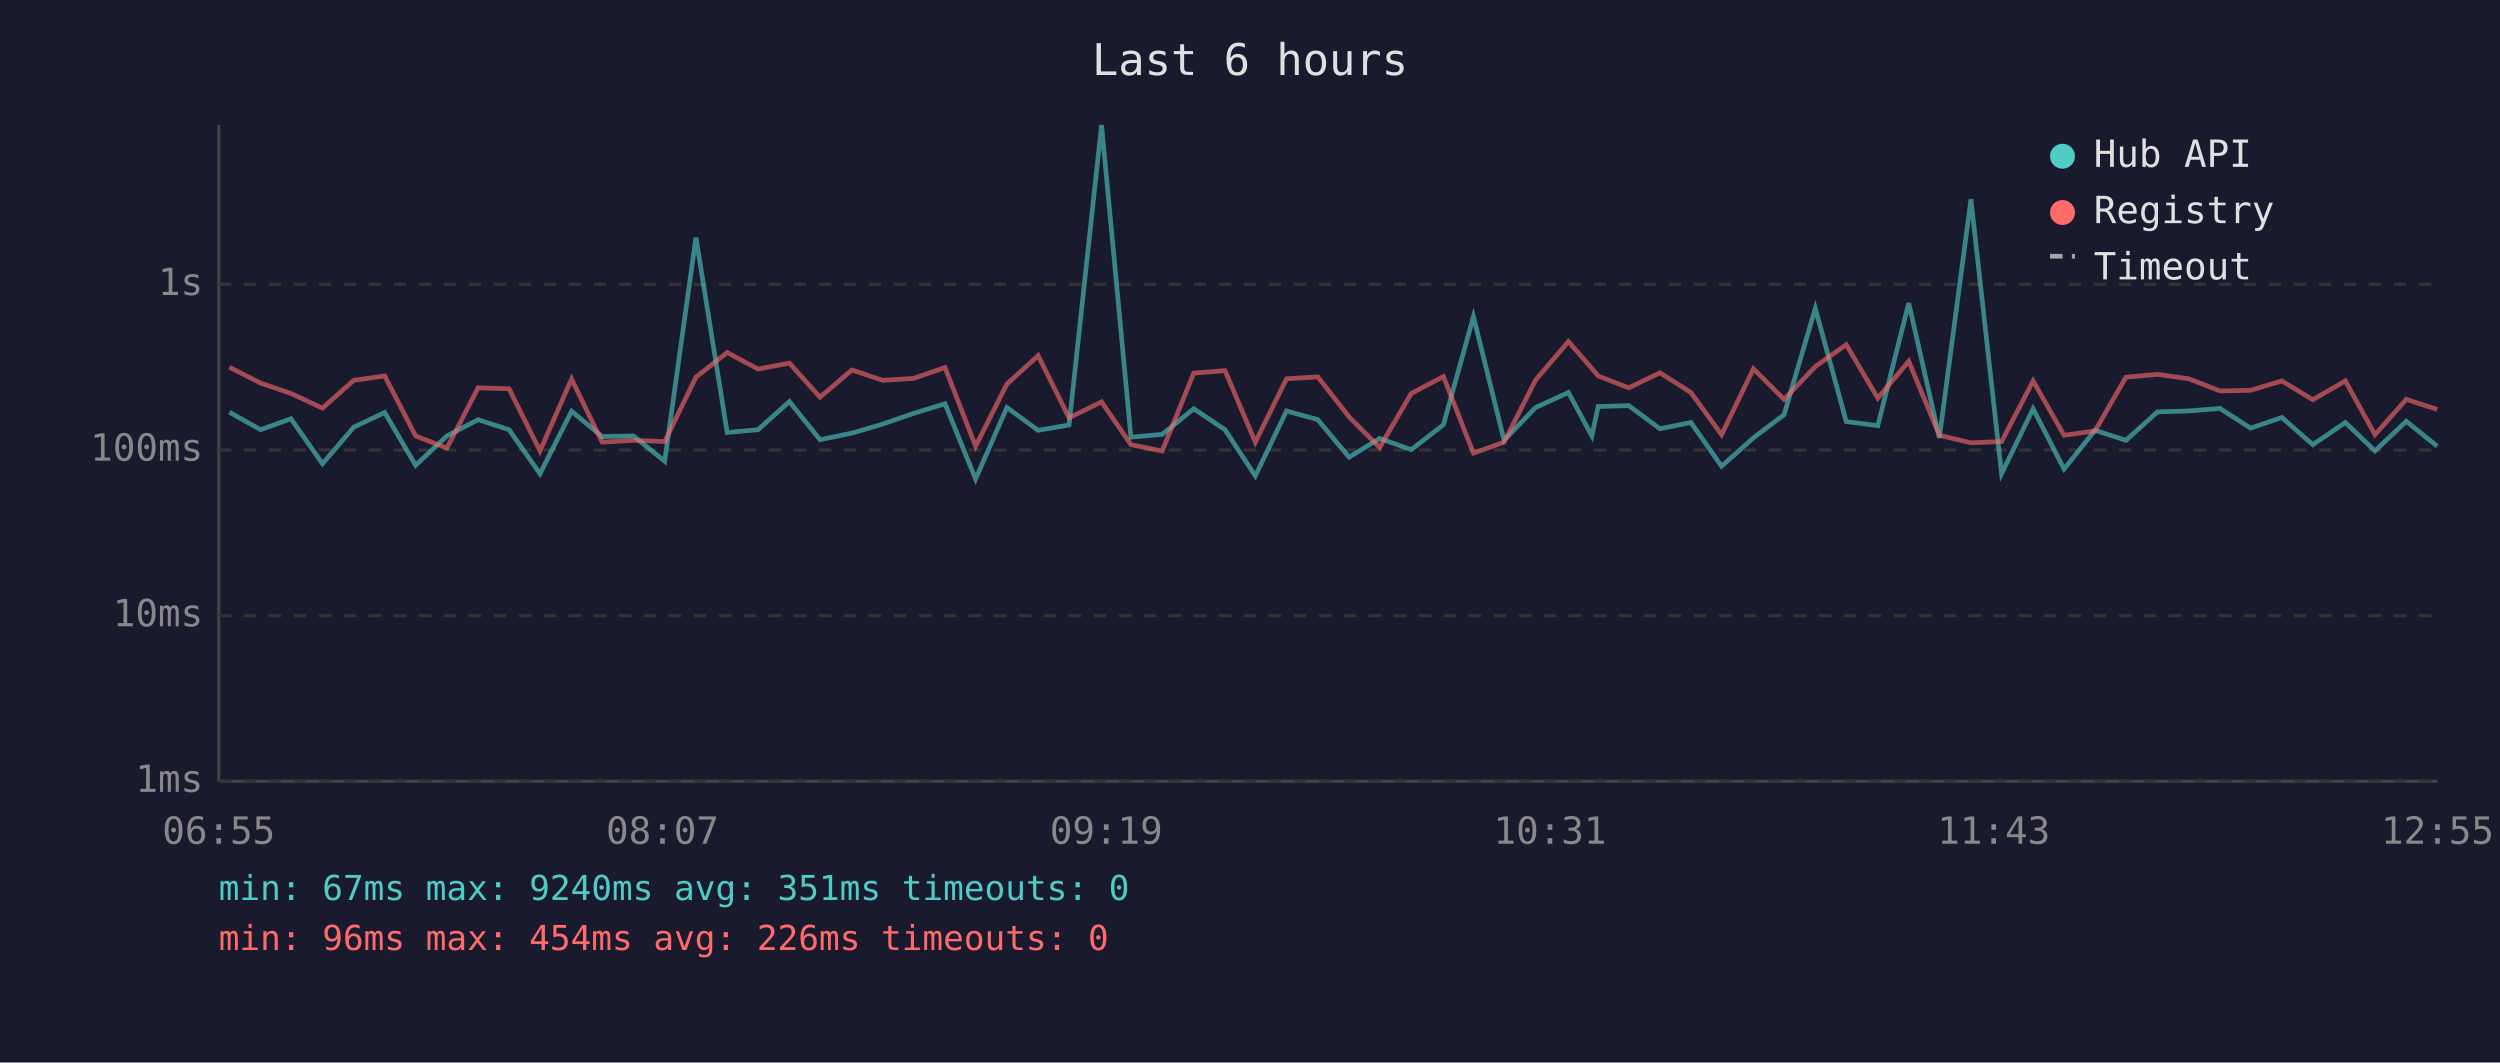
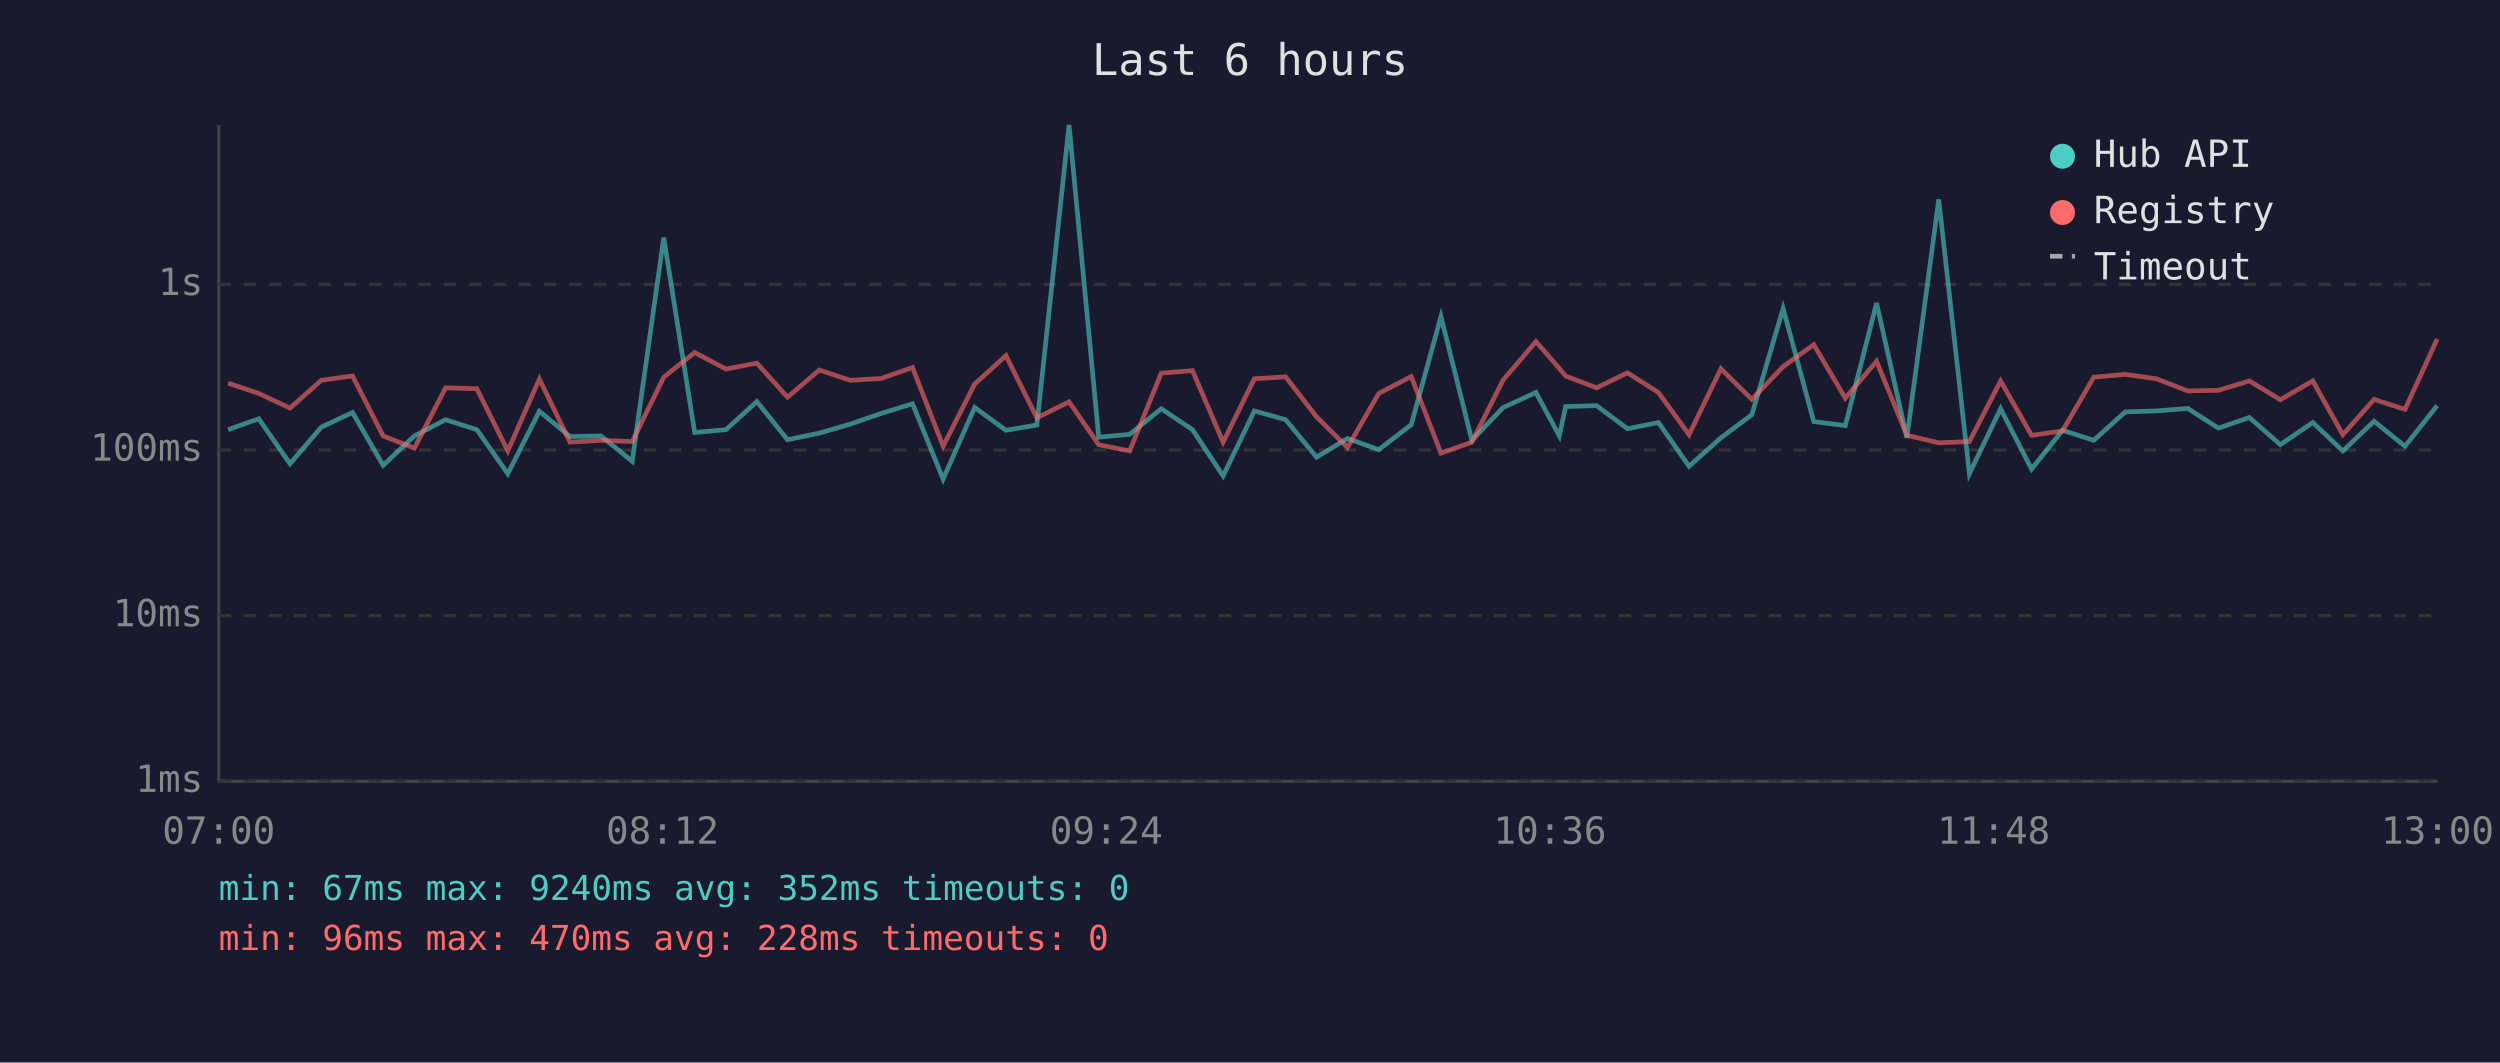
<svg xmlns="http://www.w3.org/2000/svg" viewBox="0 0 800 340" font-family="monospace" font-size="12">
  <rect width="800" height="340" fill="#1a1a2e" />
  <text x="400" y="24" fill="#e0e0e0" font-size="14" text-anchor="middle">Last 6 hours</text>
  <line x1="70" y1="40" x2="70" y2="250" stroke="#444" stroke-width="1" />
  <line x1="70" y1="250" x2="780" y2="250" stroke="#444" stroke-width="1" />
  <line x1="70" y1="250" x2="780" y2="250" stroke="#333" stroke-width="1" stroke-dasharray="4" />
  <text x="65" y="250" fill="#888" text-anchor="end" dominant-baseline="middle">1ms</text>
  <line x1="70" y1="197" x2="780" y2="197" stroke="#333" stroke-width="1" stroke-dasharray="4" />
  <text x="65" y="197" fill="#888" text-anchor="end" dominant-baseline="middle">10ms</text>
  <line x1="70" y1="144" x2="780" y2="144" stroke="#333" stroke-width="1" stroke-dasharray="4" />
  <text x="65" y="144" fill="#888" text-anchor="end" dominant-baseline="middle">100ms</text>
  <line x1="70" y1="91" x2="780" y2="91" stroke="#333" stroke-width="1" stroke-dasharray="4" />
  <text x="65" y="91" fill="#888" text-anchor="end" dominant-baseline="middle">1s</text>
-   <text x="70" y="270" fill="#888" text-anchor="middle">06:55</text>
-   <text x="212" y="270" fill="#888" text-anchor="middle">08:07</text>
-   <text x="354" y="270" fill="#888" text-anchor="middle">09:19</text>
-   <text x="496" y="270" fill="#888" text-anchor="middle">10:31</text>
-   <text x="638" y="270" fill="#888" text-anchor="middle">11:43</text>
-   <text x="780" y="270" fill="#888" text-anchor="middle">12:55</text>
-   <polyline points="73.4,131.9 83.4,137.5 93.1,134.0 103.2,148.4 113.2,136.7 123.1,132.0 133.0,148.9 143.0,139.5 153.0,134.3 162.9,137.5 172.8,151.6 182.9,131.6 192.7,139.7 202.7,139.5 212.7,147.6 222.7,76.0 232.7,138.4 242.6,137.5 252.6,128.5 262.4,140.7 272.6,138.6 282.5,135.7 292.3,132.3 302.4,129.2 312.2,153.3 322.2,130.4 332.2,137.7 342.1,136.0 352.5,40.0 361.9,139.9 371.9,139.0 382.0,130.8 392.0,137.5 401.7,152.3 411.7,131.5 421.7,134.3 431.7,146.3 441.5,140.3 451.6,143.9 461.9,135.9 471.5,101.3 481.3,140.9 491.4,130.4 501.9,125.6 509.4,139.5 511.4,130.1 521.2,129.8 531.2,137.2 541.1,135.2 550.9,149.2 561.1,140.1 570.9,132.7 580.9,98.7 590.8,134.9 600.9,136.2 610.8,97.0 620.6,140.1 630.7,63.8 640.5,151.6 650.6,130.8 660.5,150.1 670.4,137.7 680.3,140.9 690.4,131.8 700.4,131.5 710.4,130.7 720.2,137.0 730.2,133.6 740.1,142.3 750.5,135.2 760.0,144.3 770.0,134.8 779.9,142.8" fill="none" stroke="#4ecdc4" stroke-width="1.5" opacity="0.6" />
-   <polyline points="73.4,117.5 83.4,122.6 93.1,125.9 103.2,130.6 113.2,121.7 123.1,120.3 133.0,139.5 143.0,143.4 153.0,124.1 162.9,124.4 172.8,144.3 182.9,121.3 192.7,141.5 202.7,140.9 212.7,141.3 222.7,120.7 232.7,112.8 242.6,118.1 252.6,116.2 262.4,127.1 272.6,118.4 282.5,121.7 292.3,121.1 302.4,117.6 312.2,142.8 322.2,122.9 332.2,113.8 342.1,133.7 352.5,128.6 361.9,142.3 371.9,144.3 382.0,119.4 392.0,118.6 401.7,141.5 411.7,121.2 421.7,120.6 431.7,133.4 441.5,143.2 451.6,125.9 461.9,120.5 471.5,145.0 481.3,141.5 491.4,121.6 501.9,109.3 509.4,117.9 511.4,120.3 521.2,124.1 531.2,119.3 541.1,125.6 550.9,139.1 561.1,118.0 570.9,127.8 580.9,117.3 590.8,110.3 600.9,127.4 610.8,115.6 620.6,139.3 630.7,141.7 640.5,141.3 650.6,121.9 660.5,139.3 670.4,137.9 680.3,120.7 690.4,119.8 700.4,121.2 710.4,125.1 720.2,124.9 730.2,121.9 740.1,127.9 750.5,121.9 760.0,139.1 770.0,127.8 779.9,131.0" fill="none" stroke="#ff6b6b" stroke-width="1.5" opacity="0.6" />
+   <text x="70" y="270" fill="#888" text-anchor="middle">07:00</text>
+   <text x="212" y="270" fill="#888" text-anchor="middle">08:12</text>
+   <text x="354" y="270" fill="#888" text-anchor="middle">09:24</text>
+   <text x="496" y="270" fill="#888" text-anchor="middle">10:36</text>
+   <text x="638" y="270" fill="#888" text-anchor="middle">11:48</text>
+   <text x="780" y="270" fill="#888" text-anchor="middle">13:00</text>
+   <polyline points="73.0,137.5 82.8,134.0 92.8,148.4 102.8,136.7 112.8,132.0 122.6,148.9 132.6,139.5 142.6,134.3 152.6,137.5 162.5,151.6 172.6,131.6 182.4,139.7 192.3,139.5 202.3,147.6 212.4,76.0 222.3,138.4 232.3,137.5 242.2,128.5 252.0,140.7 262.2,138.6 272.1,135.7 282.0,132.3 292.0,129.2 301.8,153.3 311.9,130.4 321.9,137.7 331.8,136.0 342.1,40.0 351.6,139.9 361.5,139.0 371.6,130.8 381.6,137.5 391.4,152.3 401.4,131.5 411.4,134.3 421.3,146.3 431.2,140.3 441.2,143.9 451.6,135.9 461.1,101.3 471.0,140.9 481.0,130.4 491.5,125.6 499.0,139.5 501.0,130.1 510.9,129.8 520.8,137.2 530.7,135.2 540.5,149.2 550.7,140.1 560.6,132.7 570.6,98.7 580.4,134.9 590.5,136.2 600.5,97.0 610.2,140.1 620.4,63.8 630.2,151.6 640.2,130.8 650.1,150.1 660.0,137.7 670.0,140.9 680.1,131.8 690.0,131.5 700.1,130.7 709.9,137.0 719.8,133.6 729.7,142.3 740.1,135.2 749.7,144.3 759.7,134.8 769.6,142.8 779.9,129.8" fill="none" stroke="#4ecdc4" stroke-width="1.5" opacity="0.6" />
+   <polyline points="73.0,122.6 82.8,125.9 92.8,130.6 102.8,121.7 112.8,120.3 122.6,139.5 132.6,143.4 142.6,124.1 152.6,124.4 162.5,144.3 172.6,121.3 182.4,141.5 192.3,140.9 202.3,141.3 212.4,120.7 222.3,112.8 232.3,118.1 242.2,116.2 252.0,127.1 262.2,118.4 272.1,121.7 282.0,121.1 292.0,117.6 301.8,142.8 311.9,122.9 321.9,113.8 331.8,133.7 342.1,128.6 351.6,142.3 361.5,144.3 371.6,119.4 381.6,118.6 391.4,141.5 401.4,121.2 411.4,120.6 421.3,133.4 431.2,143.2 441.2,125.9 451.6,120.5 461.1,145.0 471.0,141.5 481.0,121.6 491.5,109.3 499.0,117.9 501.0,120.3 510.9,124.1 520.8,119.3 530.7,125.6 540.5,139.1 550.7,118.0 560.6,127.8 570.6,117.3 580.4,110.3 590.5,127.4 600.5,115.6 610.2,139.3 620.4,141.7 630.2,141.3 640.2,121.9 650.1,139.3 660.0,137.9 670.0,120.7 680.1,119.8 690.0,121.2 700.1,125.1 709.9,124.9 719.8,121.9 729.7,127.9 740.1,121.9 749.7,139.1 759.7,127.8 769.6,131.0 779.9,108.5" fill="none" stroke="#ff6b6b" stroke-width="1.5" opacity="0.6" />
  <circle cx="660" cy="50" r="4" fill="#4ecdc4" />
  <text x="670" y="50" fill="#e0e0e0" dominant-baseline="middle">Hub API</text>
  <circle cx="660" cy="68" r="4" fill="#ff6b6b" />
  <text x="670" y="68" fill="#e0e0e0" dominant-baseline="middle">Registry</text>
  <line x1="656" y1="82" x2="664" y2="82" stroke="#e0e0e0" stroke-width="1.5" stroke-dasharray="4,3" opacity="0.7" />
  <text x="670" y="86" fill="#e0e0e0" dominant-baseline="middle">Timeout</text>
-   <text x="70" y="288" fill="#4ecdc4" font-size="11">min: 67ms  max: 9240ms  avg: 351ms  timeouts: 0</text>
-   <text x="70" y="304" fill="#ff6b6b" font-size="11">min: 96ms  max: 454ms  avg: 226ms  timeouts: 0</text>
+   <text x="70" y="288" fill="#4ecdc4" font-size="11">min: 67ms  max: 9240ms  avg: 352ms  timeouts: 0</text>
+   <text x="70" y="304" fill="#ff6b6b" font-size="11">min: 96ms  max: 470ms  avg: 228ms  timeouts: 0</text>
</svg>
